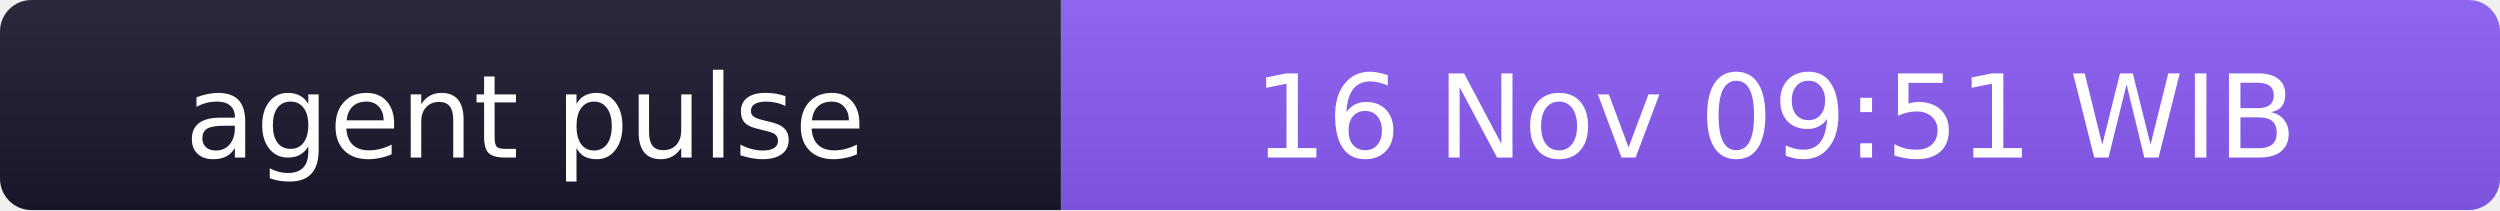
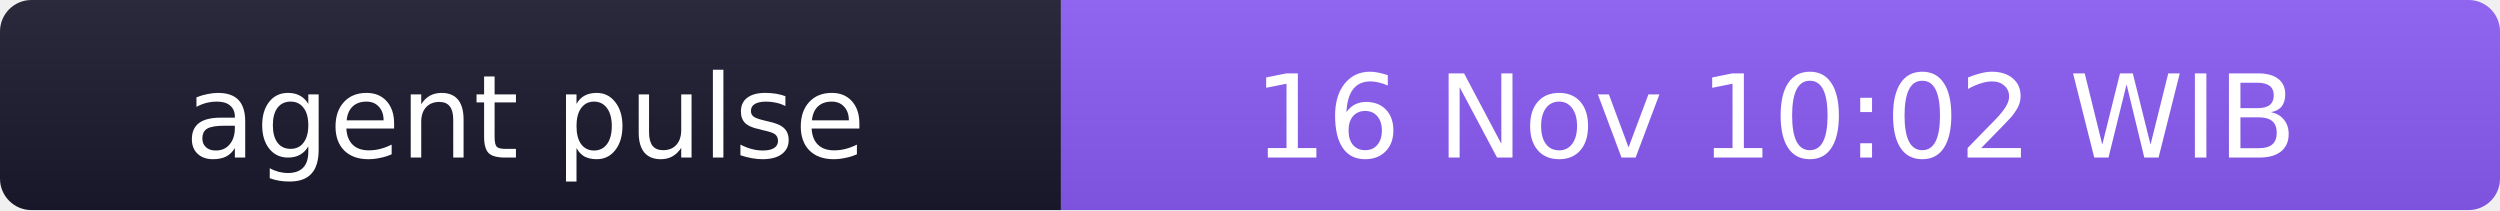
- <svg xmlns="http://www.w3.org/2000/svg" width="238" height="20" role="img" aria-label="agent pulse: 16 Nov 09:51 WIB">
+ <svg xmlns="http://www.w3.org/2000/svg" width="238" height="20" role="img" aria-label="agent pulse: 16 Nov 10:02 WIB">
  <linearGradient id="s" x2="0" y2="100%">
    <stop offset="0" stop-color="#bbb" stop-opacity=".1" />
    <stop offset="1" stop-opacity=".1" />
  </linearGradient>
  <clipPath id="r">
    <rect width="238" height="20" rx="3" fill="#fff" />
  </clipPath>
  <g clip-path="url(#r)">
    <rect width="101" height="20" fill="#1a1a2e" />
    <rect x="101" width="137" height="20" fill="#8b5cf6" />
    <rect width="238" height="20" fill="url(#s)" />
  </g>
  <g fill="#fff" text-anchor="middle" font-family="Verdana,Geneva,DejaVu Sans,sans-serif" font-size="11">
    <text x="50" y="15">agent pulse</text>
-     <text x="169" y="15">16 Nov 09:51 WIB</text>
+     <text x="169" y="15">16 Nov 10:02 WIB</text>
  </g>
</svg>
